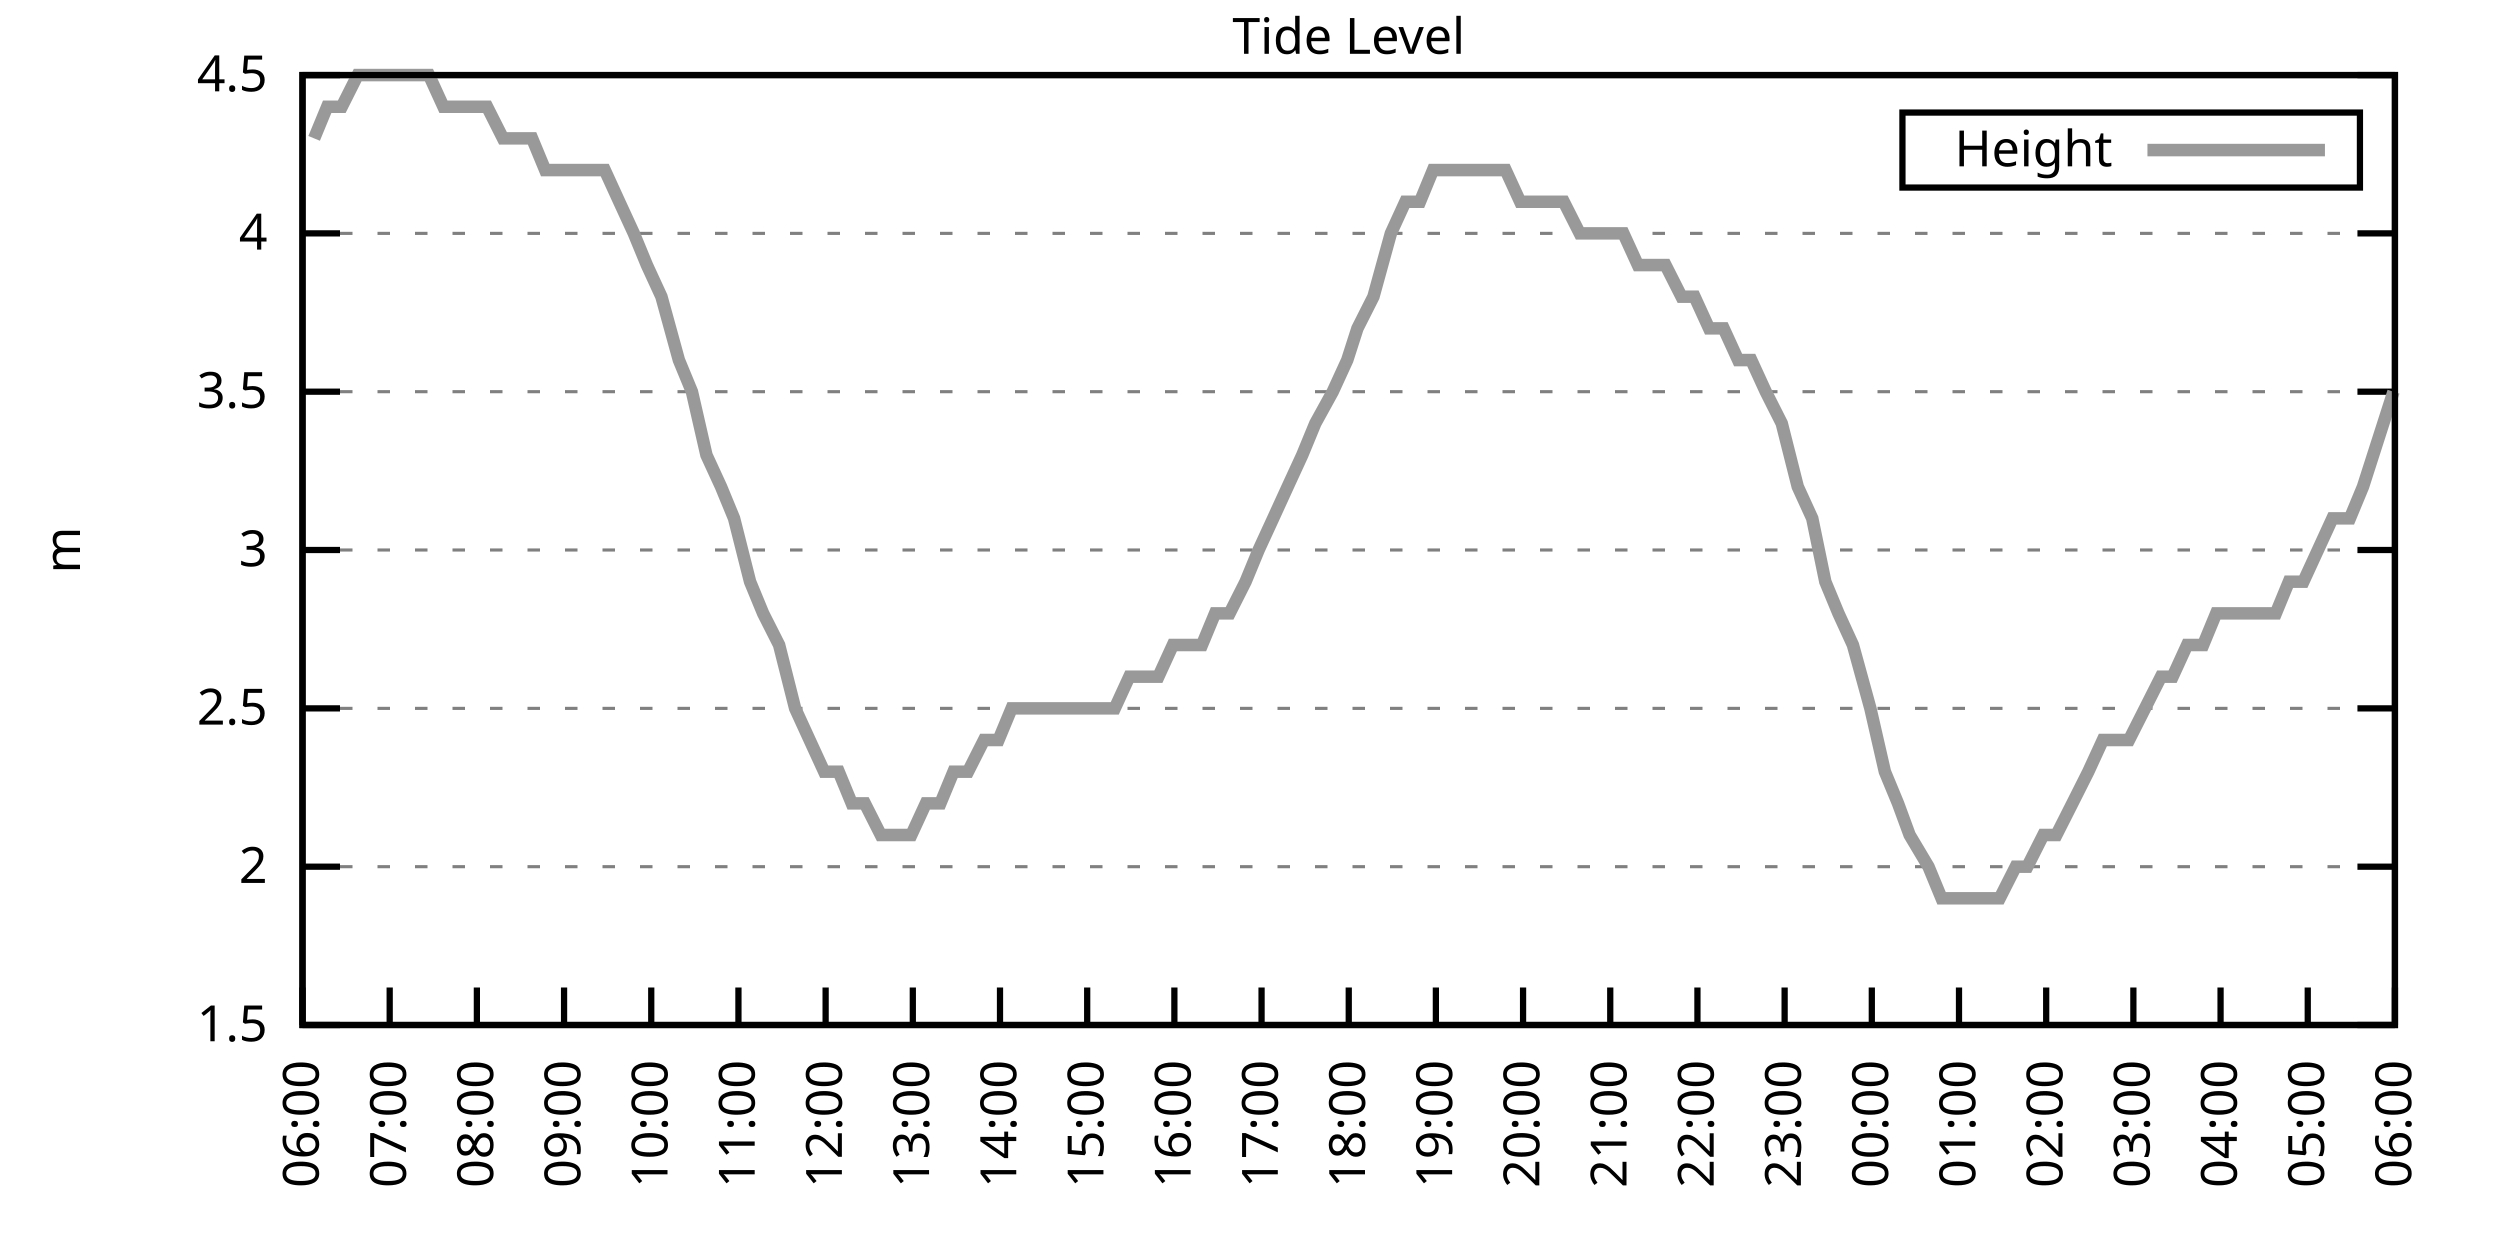
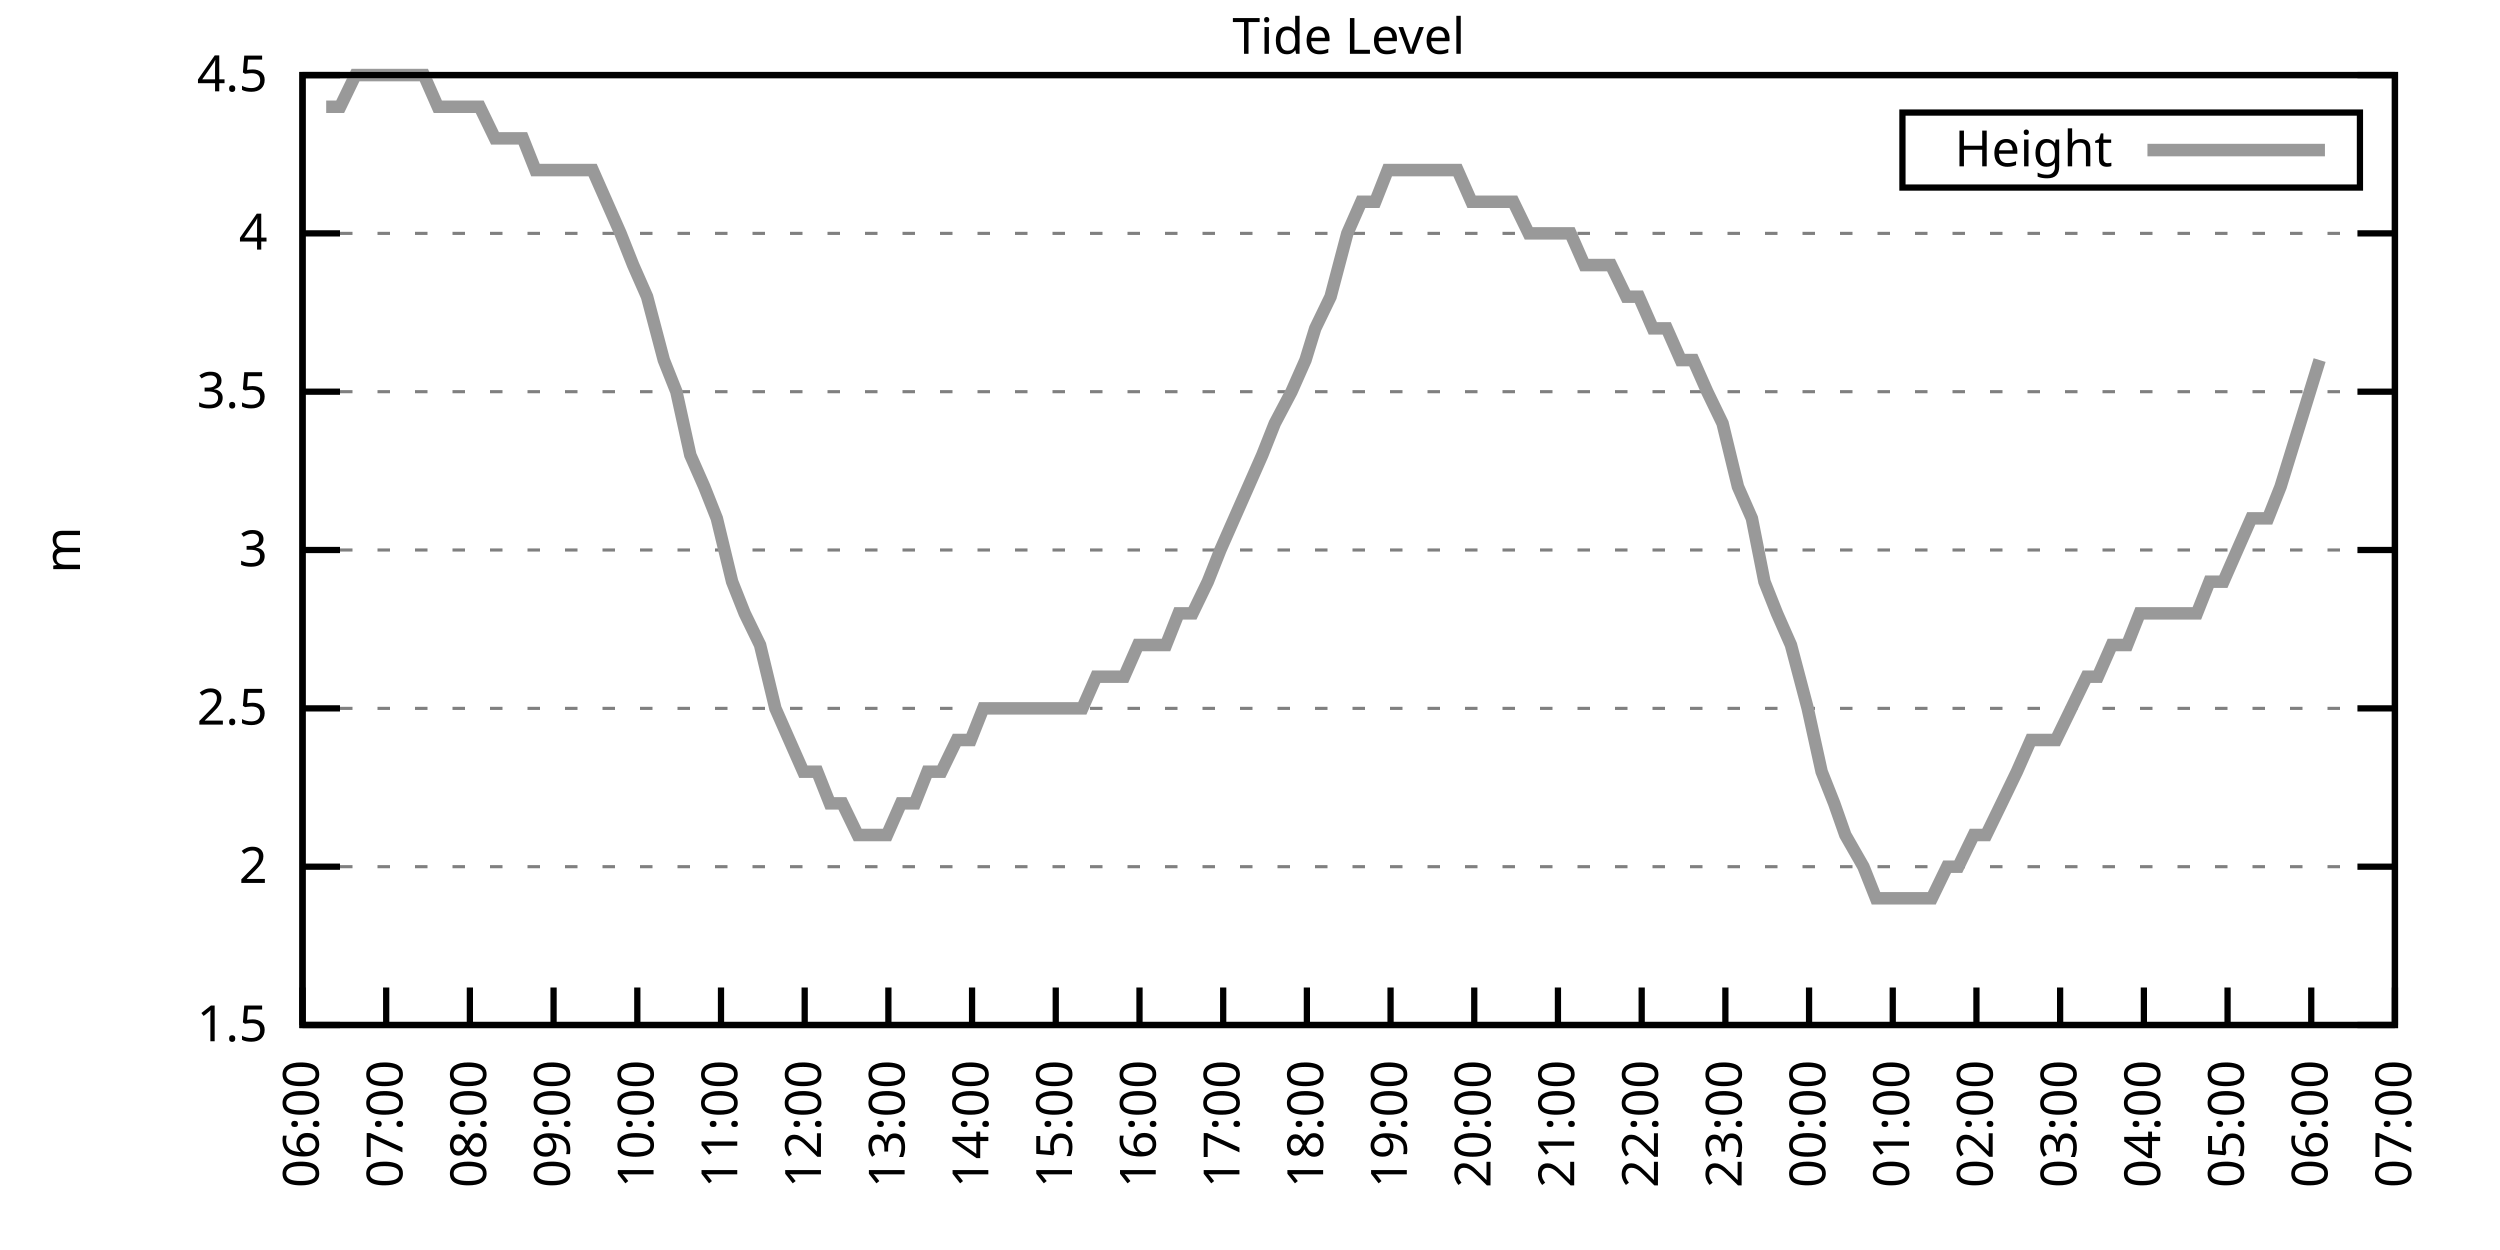
<svg xmlns="http://www.w3.org/2000/svg" xmlns:xlink="http://www.w3.org/1999/xlink" width="400" height="200" viewBox="0 0 400 200">
  <g id="gnuplot_canvas">
    <rect x="0" y="0" width="400" height="200" fill="none" />
    <defs>
      <circle id="gpDot" r="0.5" stroke-width="0.5" stroke="currentColor" />
      <path id="gpPt0" stroke-width="0.333" stroke="currentColor" d="M-1,0 h2 M0,-1 v2" />
      <path id="gpPt1" stroke-width="0.333" stroke="currentColor" d="M-1,-1 L1,1 M1,-1 L-1,1" />
      <path id="gpPt2" stroke-width="0.333" stroke="currentColor" d="M-1,0 L1,0 M0,-1 L0,1 M-1,-1 L1,1 M-1,1 L1,-1" />
      <rect id="gpPt3" stroke-width="0.333" stroke="currentColor" x="-1" y="-1" width="2" height="2" />
      <rect id="gpPt4" stroke-width="0.333" stroke="currentColor" fill="currentColor" x="-1" y="-1" width="2" height="2" />
      <circle id="gpPt5" stroke-width="0.333" stroke="currentColor" cx="0" cy="0" r="1" />
      <use xlink:href="#gpPt5" id="gpPt6" fill="currentColor" stroke="none" />
      <path id="gpPt7" stroke-width="0.333" stroke="currentColor" d="M0,-1.33 L-1.33,0.67 L1.33,0.67 z" />
      <use xlink:href="#gpPt7" id="gpPt8" fill="currentColor" stroke="none" />
      <use xlink:href="#gpPt7" id="gpPt9" stroke="currentColor" transform="rotate(180)" />
      <use xlink:href="#gpPt9" id="gpPt10" fill="currentColor" stroke="none" />
      <use xlink:href="#gpPt3" id="gpPt11" stroke="currentColor" transform="rotate(45)" />
      <use xlink:href="#gpPt11" id="gpPt12" fill="currentColor" stroke="none" />
      <path id="gpPt13" stroke-width="0.333" stroke="currentColor" d="M0,1.330 L1.265,0.411 L0.782,-1.067 L-0.782,-1.076 L-1.265,0.411 z" />
      <use xlink:href="#gpPt13" id="gpPt14" fill="currentColor" stroke="none" />
      <filter id="textbox" filterUnits="objectBoundingBox" x="0" y="0" height="1" width="1">
        <feFlood flood-color="white" flood-opacity="1" result="bgnd" />
        <feComposite in="SourceGraphic" in2="bgnd" operator="atop" />
      </filter>
      <filter id="greybox" filterUnits="objectBoundingBox" x="0" y="0" height="1" width="1">
        <feFlood flood-color="lightgrey" flood-opacity="1" result="grey" />
        <feComposite in="SourceGraphic" in2="grey" operator="atop" />
      </filter>
    </defs>
    <g fill="none" color="white" stroke="currentColor" stroke-width="1.00" stroke-linecap="butt" stroke-linejoin="miter">
</g>
    <g fill="none" color="black" stroke="currentColor" stroke-width="1.00" stroke-linecap="butt" stroke-linejoin="miter">
      <g stroke="none" shape-rendering="crispEdges">
        <polygon fill="rgb(255, 255, 255)" points="48.40,164.00 383.18,164.00 383.18,12.02 48.40,12.02 " />
      </g>
    </g>
    <g fill="none" color="black" stroke="currentColor" stroke-width="1.00" stroke-linecap="butt" stroke-linejoin="miter">
</g>
    <g fill="none" color="black" stroke="black" stroke-width="0.50" stroke-linecap="butt" stroke-linejoin="miter">
</g>
    <g fill="none" color="gray" stroke="currentColor" stroke-width="0.50" stroke-linecap="butt" stroke-linejoin="miter">
      <path stroke="gray" stroke-dasharray="2,4" class="gridline" d="M48.40,164.00 L383.19,164.00  " />
    </g>
    <g fill="none" color="gray" stroke="gray" stroke-width="1.00" stroke-linecap="butt" stroke-linejoin="miter">
</g>
    <g fill="none" color="black" stroke="currentColor" stroke-width="1.00" stroke-linecap="butt" stroke-linejoin="miter">
      <path stroke="black" d="M48.40,164.00 L54.40,164.00 M383.19,164.00 L377.19,164.00  " />
      <g transform="translate(42.80,166.60)" stroke="none" fill="black" font-family="Sans" font-size="8.00" text-anchor="end">
        <text>
          <tspan font-family="Sans"> 1.5</tspan>
        </text>
      </g>
    </g>
    <g fill="none" color="black" stroke="currentColor" stroke-width="1.00" stroke-linecap="butt" stroke-linejoin="miter">
</g>
    <g fill="none" color="black" stroke="black" stroke-width="0.50" stroke-linecap="butt" stroke-linejoin="miter">
</g>
    <g fill="none" color="gray" stroke="currentColor" stroke-width="0.50" stroke-linecap="butt" stroke-linejoin="miter">
      <path stroke="gray" stroke-dasharray="2,4" class="gridline" d="M48.40,138.67 L383.19,138.67  " />
    </g>
    <g fill="none" color="gray" stroke="gray" stroke-width="1.00" stroke-linecap="butt" stroke-linejoin="miter">
</g>
    <g fill="none" color="black" stroke="currentColor" stroke-width="1.00" stroke-linecap="butt" stroke-linejoin="miter">
      <path stroke="black" d="M48.40,138.67 L54.40,138.67 M383.19,138.67 L377.19,138.67  " />
      <g transform="translate(42.80,141.27)" stroke="none" fill="black" font-family="Sans" font-size="8.00" text-anchor="end">
        <text>
          <tspan font-family="Sans"> 2</tspan>
        </text>
      </g>
    </g>
    <g fill="none" color="black" stroke="currentColor" stroke-width="1.00" stroke-linecap="butt" stroke-linejoin="miter">
</g>
    <g fill="none" color="black" stroke="black" stroke-width="0.50" stroke-linecap="butt" stroke-linejoin="miter">
</g>
    <g fill="none" color="gray" stroke="currentColor" stroke-width="0.50" stroke-linecap="butt" stroke-linejoin="miter">
      <path stroke="gray" stroke-dasharray="2,4" class="gridline" d="M48.40,113.34 L383.19,113.34  " />
    </g>
    <g fill="none" color="gray" stroke="gray" stroke-width="1.00" stroke-linecap="butt" stroke-linejoin="miter">
</g>
    <g fill="none" color="black" stroke="currentColor" stroke-width="1.00" stroke-linecap="butt" stroke-linejoin="miter">
      <path stroke="black" d="M48.40,113.34 L54.40,113.34 M383.19,113.34 L377.19,113.34  " />
      <g transform="translate(42.80,115.94)" stroke="none" fill="black" font-family="Sans" font-size="8.00" text-anchor="end">
        <text>
          <tspan font-family="Sans"> 2.5</tspan>
        </text>
      </g>
    </g>
    <g fill="none" color="black" stroke="currentColor" stroke-width="1.00" stroke-linecap="butt" stroke-linejoin="miter">
</g>
    <g fill="none" color="black" stroke="black" stroke-width="0.50" stroke-linecap="butt" stroke-linejoin="miter">
</g>
    <g fill="none" color="gray" stroke="currentColor" stroke-width="0.50" stroke-linecap="butt" stroke-linejoin="miter">
      <path stroke="gray" stroke-dasharray="2,4" class="gridline" d="M48.40,88.00 L383.19,88.00  " />
    </g>
    <g fill="none" color="gray" stroke="gray" stroke-width="1.00" stroke-linecap="butt" stroke-linejoin="miter">
</g>
    <g fill="none" color="black" stroke="currentColor" stroke-width="1.00" stroke-linecap="butt" stroke-linejoin="miter">
      <path stroke="black" d="M48.40,88.00 L54.40,88.00 M383.19,88.00 L377.19,88.00  " />
      <g transform="translate(42.80,90.60)" stroke="none" fill="black" font-family="Sans" font-size="8.00" text-anchor="end">
        <text>
          <tspan font-family="Sans"> 3</tspan>
        </text>
      </g>
    </g>
    <g fill="none" color="black" stroke="currentColor" stroke-width="1.00" stroke-linecap="butt" stroke-linejoin="miter">
</g>
    <g fill="none" color="black" stroke="black" stroke-width="0.50" stroke-linecap="butt" stroke-linejoin="miter">
</g>
    <g fill="none" color="gray" stroke="currentColor" stroke-width="0.50" stroke-linecap="butt" stroke-linejoin="miter">
      <path stroke="gray" stroke-dasharray="2,4" class="gridline" d="M48.40,62.67 L383.19,62.67  " />
    </g>
    <g fill="none" color="gray" stroke="gray" stroke-width="1.00" stroke-linecap="butt" stroke-linejoin="miter">
</g>
    <g fill="none" color="black" stroke="currentColor" stroke-width="1.00" stroke-linecap="butt" stroke-linejoin="miter">
      <path stroke="black" d="M48.40,62.67 L54.40,62.67 M383.19,62.67 L377.19,62.67  " />
      <g transform="translate(42.80,65.27)" stroke="none" fill="black" font-family="Sans" font-size="8.00" text-anchor="end">
        <text>
          <tspan font-family="Sans"> 3.5</tspan>
        </text>
      </g>
    </g>
    <g fill="none" color="black" stroke="currentColor" stroke-width="1.00" stroke-linecap="butt" stroke-linejoin="miter">
</g>
    <g fill="none" color="black" stroke="black" stroke-width="0.50" stroke-linecap="butt" stroke-linejoin="miter">
</g>
    <g fill="none" color="gray" stroke="currentColor" stroke-width="0.50" stroke-linecap="butt" stroke-linejoin="miter">
      <path stroke="gray" stroke-dasharray="2,4" class="gridline" d="M48.40,37.34 L383.19,37.34  " />
    </g>
    <g fill="none" color="gray" stroke="gray" stroke-width="1.00" stroke-linecap="butt" stroke-linejoin="miter">
</g>
    <g fill="none" color="black" stroke="currentColor" stroke-width="1.00" stroke-linecap="butt" stroke-linejoin="miter">
      <path stroke="black" d="M48.40,37.34 L54.40,37.34 M383.19,37.34 L377.19,37.34  " />
      <g transform="translate(42.80,39.94)" stroke="none" fill="black" font-family="Sans" font-size="8.00" text-anchor="end">
        <text>
          <tspan font-family="Sans"> 4</tspan>
        </text>
      </g>
    </g>
    <g fill="none" color="black" stroke="currentColor" stroke-width="1.00" stroke-linecap="butt" stroke-linejoin="miter">
</g>
    <g fill="none" color="black" stroke="black" stroke-width="0.50" stroke-linecap="butt" stroke-linejoin="miter">
</g>
    <g fill="none" color="gray" stroke="currentColor" stroke-width="0.50" stroke-linecap="butt" stroke-linejoin="miter">
      <path stroke="gray" stroke-dasharray="2,4" class="gridline" d="M48.40,12.01 L383.19,12.01  " />
    </g>
    <g fill="none" color="gray" stroke="gray" stroke-width="1.00" stroke-linecap="butt" stroke-linejoin="miter">
</g>
    <g fill="none" color="black" stroke="currentColor" stroke-width="1.00" stroke-linecap="butt" stroke-linejoin="miter">
      <path stroke="black" d="M48.40,12.01 L54.40,12.01 M383.19,12.01 L377.19,12.01  " />
      <g transform="translate(42.80,14.61)" stroke="none" fill="black" font-family="Sans" font-size="8.00" text-anchor="end">
        <text>
          <tspan font-family="Sans"> 4.5</tspan>
        </text>
      </g>
    </g>
    <g fill="none" color="black" stroke="currentColor" stroke-width="1.00" stroke-linecap="butt" stroke-linejoin="miter">
      <path stroke="black" d="M48.40,164.00 L48.40,158.00  " />
      <g transform="translate(51.00,169.60) rotate(270.00)" stroke="none" fill="black" font-family="Sans" font-size="8.00" text-anchor="end">
        <text>
          <tspan font-family="Sans">06:00</tspan>
        </text>
      </g>
    </g>
    <g fill="none" color="black" stroke="currentColor" stroke-width="1.00" stroke-linecap="butt" stroke-linejoin="miter">
-       <path stroke="black" d="M62.35,164.00 L62.35,158.00  " />
-       <g transform="translate(64.95,169.60) rotate(270.00)" stroke="none" fill="black" font-family="Sans" font-size="8.00" text-anchor="end">
+       <path stroke="black" d="M61.79,164.00 L61.79,158.00  " />
+       <g transform="translate(64.39,169.60) rotate(270.00)" stroke="none" fill="black" font-family="Sans" font-size="8.00" text-anchor="end">
        <text>
          <tspan font-family="Sans">07:00</tspan>
        </text>
      </g>
    </g>
    <g fill="none" color="black" stroke="currentColor" stroke-width="1.00" stroke-linecap="butt" stroke-linejoin="miter">
-       <path stroke="black" d="M76.30,164.00 L76.30,158.00  " />
-       <g transform="translate(78.90,169.60) rotate(270.00)" stroke="none" fill="black" font-family="Sans" font-size="8.00" text-anchor="end">
+       <path stroke="black" d="M75.18,164.00 L75.18,158.00  " />
+       <g transform="translate(77.78,169.60) rotate(270.00)" stroke="none" fill="black" font-family="Sans" font-size="8.00" text-anchor="end">
        <text>
          <tspan font-family="Sans">08:00</tspan>
        </text>
      </g>
    </g>
    <g fill="none" color="black" stroke="currentColor" stroke-width="1.00" stroke-linecap="butt" stroke-linejoin="miter">
-       <path stroke="black" d="M90.25,164.00 L90.25,158.00  " />
-       <g transform="translate(92.85,169.60) rotate(270.00)" stroke="none" fill="black" font-family="Sans" font-size="8.00" text-anchor="end">
+       <path stroke="black" d="M88.57,164.00 L88.57,158.00  " />
+       <g transform="translate(91.17,169.60) rotate(270.00)" stroke="none" fill="black" font-family="Sans" font-size="8.00" text-anchor="end">
        <text>
          <tspan font-family="Sans">09:00</tspan>
        </text>
      </g>
    </g>
    <g fill="none" color="black" stroke="currentColor" stroke-width="1.00" stroke-linecap="butt" stroke-linejoin="miter">
-       <path stroke="black" d="M104.20,164.00 L104.20,158.00  " />
-       <g transform="translate(106.80,169.60) rotate(270.00)" stroke="none" fill="black" font-family="Sans" font-size="8.00" text-anchor="end">
+       <path stroke="black" d="M101.97,164.00 L101.97,158.00  " />
+       <g transform="translate(104.57,169.60) rotate(270.00)" stroke="none" fill="black" font-family="Sans" font-size="8.00" text-anchor="end">
        <text>
          <tspan font-family="Sans">10:00</tspan>
        </text>
      </g>
    </g>
    <g fill="none" color="black" stroke="currentColor" stroke-width="1.00" stroke-linecap="butt" stroke-linejoin="miter">
-       <path stroke="black" d="M118.15,164.00 L118.15,158.00  " />
-       <g transform="translate(120.75,169.60) rotate(270.00)" stroke="none" fill="black" font-family="Sans" font-size="8.00" text-anchor="end">
+       <path stroke="black" d="M115.36,164.00 L115.36,158.00  " />
+       <g transform="translate(117.96,169.60) rotate(270.00)" stroke="none" fill="black" font-family="Sans" font-size="8.00" text-anchor="end">
        <text>
          <tspan font-family="Sans">11:00</tspan>
        </text>
      </g>
    </g>
    <g fill="none" color="black" stroke="currentColor" stroke-width="1.00" stroke-linecap="butt" stroke-linejoin="miter">
-       <path stroke="black" d="M132.10,164.00 L132.10,158.00  " />
-       <g transform="translate(134.70,169.60) rotate(270.00)" stroke="none" fill="black" font-family="Sans" font-size="8.00" text-anchor="end">
+       <path stroke="black" d="M128.75,164.00 L128.75,158.00  " />
+       <g transform="translate(131.35,169.60) rotate(270.00)" stroke="none" fill="black" font-family="Sans" font-size="8.00" text-anchor="end">
        <text>
          <tspan font-family="Sans">12:00</tspan>
        </text>
      </g>
    </g>
    <g fill="none" color="black" stroke="currentColor" stroke-width="1.00" stroke-linecap="butt" stroke-linejoin="miter">
-       <path stroke="black" d="M146.05,164.00 L146.05,158.00  " />
-       <g transform="translate(148.65,169.60) rotate(270.00)" stroke="none" fill="black" font-family="Sans" font-size="8.00" text-anchor="end">
+       <path stroke="black" d="M142.14,164.00 L142.14,158.00  " />
+       <g transform="translate(144.74,169.60) rotate(270.00)" stroke="none" fill="black" font-family="Sans" font-size="8.00" text-anchor="end">
        <text>
          <tspan font-family="Sans">13:00</tspan>
        </text>
      </g>
    </g>
    <g fill="none" color="black" stroke="currentColor" stroke-width="1.00" stroke-linecap="butt" stroke-linejoin="miter">
-       <path stroke="black" d="M160.00,164.00 L160.00,158.00  " />
-       <g transform="translate(162.60,169.60) rotate(270.00)" stroke="none" fill="black" font-family="Sans" font-size="8.00" text-anchor="end">
+       <path stroke="black" d="M155.53,164.00 L155.53,158.00  " />
+       <g transform="translate(158.13,169.60) rotate(270.00)" stroke="none" fill="black" font-family="Sans" font-size="8.00" text-anchor="end">
        <text>
          <tspan font-family="Sans">14:00</tspan>
        </text>
      </g>
    </g>
    <g fill="none" color="black" stroke="currentColor" stroke-width="1.00" stroke-linecap="butt" stroke-linejoin="miter">
-       <path stroke="black" d="M173.95,164.00 L173.95,158.00  " />
-       <g transform="translate(176.55,169.60) rotate(270.00)" stroke="none" fill="black" font-family="Sans" font-size="8.00" text-anchor="end">
+       <path stroke="black" d="M168.92,164.00 L168.92,158.00  " />
+       <g transform="translate(171.52,169.60) rotate(270.00)" stroke="none" fill="black" font-family="Sans" font-size="8.00" text-anchor="end">
        <text>
          <tspan font-family="Sans">15:00</tspan>
        </text>
      </g>
    </g>
    <g fill="none" color="black" stroke="currentColor" stroke-width="1.00" stroke-linecap="butt" stroke-linejoin="miter">
-       <path stroke="black" d="M187.90,164.00 L187.90,158.00  " />
-       <g transform="translate(190.50,169.60) rotate(270.00)" stroke="none" fill="black" font-family="Sans" font-size="8.00" text-anchor="end">
+       <path stroke="black" d="M182.32,164.00 L182.32,158.00  " />
+       <g transform="translate(184.92,169.60) rotate(270.00)" stroke="none" fill="black" font-family="Sans" font-size="8.00" text-anchor="end">
        <text>
          <tspan font-family="Sans">16:00</tspan>
        </text>
      </g>
    </g>
    <g fill="none" color="black" stroke="currentColor" stroke-width="1.00" stroke-linecap="butt" stroke-linejoin="miter">
-       <path stroke="black" d="M201.85,164.00 L201.85,158.00  " />
-       <g transform="translate(204.45,169.60) rotate(270.00)" stroke="none" fill="black" font-family="Sans" font-size="8.00" text-anchor="end">
+       <path stroke="black" d="M195.71,164.00 L195.71,158.00  " />
+       <g transform="translate(198.31,169.60) rotate(270.00)" stroke="none" fill="black" font-family="Sans" font-size="8.00" text-anchor="end">
        <text>
          <tspan font-family="Sans">17:00</tspan>
        </text>
      </g>
    </g>
    <g fill="none" color="black" stroke="currentColor" stroke-width="1.00" stroke-linecap="butt" stroke-linejoin="miter">
-       <path stroke="black" d="M215.80,164.00 L215.80,158.00  " />
-       <g transform="translate(218.40,169.60) rotate(270.00)" stroke="none" fill="black" font-family="Sans" font-size="8.00" text-anchor="end">
+       <path stroke="black" d="M209.10,164.00 L209.10,158.00  " />
+       <g transform="translate(211.70,169.60) rotate(270.00)" stroke="none" fill="black" font-family="Sans" font-size="8.00" text-anchor="end">
        <text>
          <tspan font-family="Sans">18:00</tspan>
        </text>
      </g>
    </g>
    <g fill="none" color="black" stroke="currentColor" stroke-width="1.00" stroke-linecap="butt" stroke-linejoin="miter">
-       <path stroke="black" d="M229.74,164.00 L229.74,158.00  " />
-       <g transform="translate(232.34,169.60) rotate(270.00)" stroke="none" fill="black" font-family="Sans" font-size="8.00" text-anchor="end">
+       <path stroke="black" d="M222.49,164.00 L222.49,158.00  " />
+       <g transform="translate(225.09,169.60) rotate(270.00)" stroke="none" fill="black" font-family="Sans" font-size="8.00" text-anchor="end">
        <text>
          <tspan font-family="Sans">19:00</tspan>
        </text>
      </g>
    </g>
    <g fill="none" color="black" stroke="currentColor" stroke-width="1.00" stroke-linecap="butt" stroke-linejoin="miter">
-       <path stroke="black" d="M243.69,164.00 L243.69,158.00  " />
-       <g transform="translate(246.29,169.60) rotate(270.00)" stroke="none" fill="black" font-family="Sans" font-size="8.00" text-anchor="end">
+       <path stroke="black" d="M235.88,164.00 L235.88,158.00  " />
+       <g transform="translate(238.48,169.60) rotate(270.00)" stroke="none" fill="black" font-family="Sans" font-size="8.00" text-anchor="end">
        <text>
          <tspan font-family="Sans">20:00</tspan>
        </text>
      </g>
    </g>
    <g fill="none" color="black" stroke="currentColor" stroke-width="1.00" stroke-linecap="butt" stroke-linejoin="miter">
-       <path stroke="black" d="M257.64,164.00 L257.64,158.00  " />
-       <g transform="translate(260.24,169.60) rotate(270.00)" stroke="none" fill="black" font-family="Sans" font-size="8.00" text-anchor="end">
+       <path stroke="black" d="M249.27,164.00 L249.27,158.00  " />
+       <g transform="translate(251.87,169.60) rotate(270.00)" stroke="none" fill="black" font-family="Sans" font-size="8.00" text-anchor="end">
        <text>
          <tspan font-family="Sans">21:00</tspan>
        </text>
      </g>
    </g>
    <g fill="none" color="black" stroke="currentColor" stroke-width="1.00" stroke-linecap="butt" stroke-linejoin="miter">
-       <path stroke="black" d="M271.59,164.00 L271.59,158.00  " />
-       <g transform="translate(274.19,169.60) rotate(270.00)" stroke="none" fill="black" font-family="Sans" font-size="8.00" text-anchor="end">
+       <path stroke="black" d="M262.67,164.00 L262.67,158.00  " />
+       <g transform="translate(265.27,169.60) rotate(270.00)" stroke="none" fill="black" font-family="Sans" font-size="8.00" text-anchor="end">
        <text>
          <tspan font-family="Sans">22:00</tspan>
        </text>
      </g>
    </g>
    <g fill="none" color="black" stroke="currentColor" stroke-width="1.00" stroke-linecap="butt" stroke-linejoin="miter">
-       <path stroke="black" d="M285.54,164.00 L285.54,158.00  " />
-       <g transform="translate(288.14,169.60) rotate(270.00)" stroke="none" fill="black" font-family="Sans" font-size="8.00" text-anchor="end">
+       <path stroke="black" d="M276.06,164.00 L276.06,158.00  " />
+       <g transform="translate(278.66,169.60) rotate(270.00)" stroke="none" fill="black" font-family="Sans" font-size="8.00" text-anchor="end">
        <text>
          <tspan font-family="Sans">23:00</tspan>
        </text>
      </g>
    </g>
    <g fill="none" color="black" stroke="currentColor" stroke-width="1.00" stroke-linecap="butt" stroke-linejoin="miter">
-       <path stroke="black" d="M299.49,164.00 L299.49,158.00  " />
-       <g transform="translate(302.09,169.60) rotate(270.00)" stroke="none" fill="black" font-family="Sans" font-size="8.00" text-anchor="end">
+       <path stroke="black" d="M289.45,164.00 L289.45,158.00  " />
+       <g transform="translate(292.05,169.60) rotate(270.00)" stroke="none" fill="black" font-family="Sans" font-size="8.00" text-anchor="end">
        <text>
          <tspan font-family="Sans">00:00</tspan>
        </text>
      </g>
    </g>
    <g fill="none" color="black" stroke="currentColor" stroke-width="1.00" stroke-linecap="butt" stroke-linejoin="miter">
-       <path stroke="black" d="M313.44,164.00 L313.44,158.00  " />
-       <g transform="translate(316.04,169.60) rotate(270.00)" stroke="none" fill="black" font-family="Sans" font-size="8.00" text-anchor="end">
+       <path stroke="black" d="M302.84,164.00 L302.84,158.00  " />
+       <g transform="translate(305.44,169.60) rotate(270.00)" stroke="none" fill="black" font-family="Sans" font-size="8.00" text-anchor="end">
        <text>
          <tspan font-family="Sans">01:00</tspan>
        </text>
      </g>
    </g>
    <g fill="none" color="black" stroke="currentColor" stroke-width="1.00" stroke-linecap="butt" stroke-linejoin="miter">
-       <path stroke="black" d="M327.39,164.00 L327.39,158.00  " />
-       <g transform="translate(329.99,169.60) rotate(270.00)" stroke="none" fill="black" font-family="Sans" font-size="8.00" text-anchor="end">
+       <path stroke="black" d="M316.23,164.00 L316.23,158.00  " />
+       <g transform="translate(318.83,169.60) rotate(270.00)" stroke="none" fill="black" font-family="Sans" font-size="8.00" text-anchor="end">
        <text>
          <tspan font-family="Sans">02:00</tspan>
        </text>
      </g>
    </g>
    <g fill="none" color="black" stroke="currentColor" stroke-width="1.00" stroke-linecap="butt" stroke-linejoin="miter">
-       <path stroke="black" d="M341.34,164.00 L341.34,158.00  " />
-       <g transform="translate(343.94,169.60) rotate(270.00)" stroke="none" fill="black" font-family="Sans" font-size="8.00" text-anchor="end">
+       <path stroke="black" d="M329.62,164.00 L329.62,158.00  " />
+       <g transform="translate(332.22,169.60) rotate(270.00)" stroke="none" fill="black" font-family="Sans" font-size="8.00" text-anchor="end">
        <text>
          <tspan font-family="Sans">03:00</tspan>
        </text>
      </g>
    </g>
    <g fill="none" color="black" stroke="currentColor" stroke-width="1.00" stroke-linecap="butt" stroke-linejoin="miter">
-       <path stroke="black" d="M355.29,164.00 L355.29,158.00  " />
-       <g transform="translate(357.89,169.60) rotate(270.00)" stroke="none" fill="black" font-family="Sans" font-size="8.00" text-anchor="end">
+       <path stroke="black" d="M343.02,164.00 L343.02,158.00  " />
+       <g transform="translate(345.62,169.60) rotate(270.00)" stroke="none" fill="black" font-family="Sans" font-size="8.00" text-anchor="end">
        <text>
          <tspan font-family="Sans">04:00</tspan>
        </text>
      </g>
    </g>
    <g fill="none" color="black" stroke="currentColor" stroke-width="1.00" stroke-linecap="butt" stroke-linejoin="miter">
-       <path stroke="black" d="M369.24,164.00 L369.24,158.00  " />
-       <g transform="translate(371.84,169.60) rotate(270.00)" stroke="none" fill="black" font-family="Sans" font-size="8.00" text-anchor="end">
+       <path stroke="black" d="M356.41,164.00 L356.41,158.00  " />
+       <g transform="translate(359.01,169.60) rotate(270.00)" stroke="none" fill="black" font-family="Sans" font-size="8.00" text-anchor="end">
        <text>
          <tspan font-family="Sans">05:00</tspan>
+         </text>
+       </g>
+     </g>
+     <g fill="none" color="black" stroke="currentColor" stroke-width="1.00" stroke-linecap="butt" stroke-linejoin="miter">
+       <path stroke="black" d="M369.80,164.00 L369.80,158.00  " />
+       <g transform="translate(372.40,169.60) rotate(270.00)" stroke="none" fill="black" font-family="Sans" font-size="8.00" text-anchor="end">
+         <text>
+           <tspan font-family="Sans">06:00</tspan>
        </text>
      </g>
    </g>
    <g fill="none" color="black" stroke="currentColor" stroke-width="1.00" stroke-linecap="butt" stroke-linejoin="miter">
      <path stroke="black" d="M383.19,164.00 L383.19,158.00  " />
      <g transform="translate(385.79,169.60) rotate(270.00)" stroke="none" fill="black" font-family="Sans" font-size="8.00" text-anchor="end">
        <text>
-           <tspan font-family="Sans">06:00</tspan>
+           <tspan font-family="Sans">07:00</tspan>
        </text>
      </g>
    </g>
    <g fill="none" color="black" stroke="currentColor" stroke-width="1.00" stroke-linecap="butt" stroke-linejoin="miter">
</g>
    <g fill="none" color="black" stroke="currentColor" stroke-width="1.00" stroke-linecap="butt" stroke-linejoin="miter">
      <path stroke="black" d="M48.40,12.01 L48.40,164.00 L383.19,164.00 L383.19,12.01 L48.40,12.01 Z  " />
    </g>
    <g fill="none" color="black" stroke="currentColor" stroke-width="1.00" stroke-linecap="butt" stroke-linejoin="miter">
</g>
    <g fill="none" color="black" stroke="currentColor" stroke-width="1.00" stroke-linecap="butt" stroke-linejoin="miter">
      <path stroke="black" d="M304.39,30.01 L304.39,18.01 L377.59,18.01 L377.59,30.01 L304.39,30.01 Z  " />
    </g>
    <g id="Tide_level_plot_1">
      <g fill="none" color="white" stroke="black" stroke-width="2.00" stroke-linecap="butt" stroke-linejoin="miter">
</g>
      <g fill="none" color="black" stroke="currentColor" stroke-width="2.00" stroke-linecap="butt" stroke-linejoin="miter">
        <g transform="translate(337.99,26.61)" stroke="none" fill="black" font-family="Sans" font-size="8.00" text-anchor="end">
          <text>
            <tspan font-family="Sans">Height</tspan>
          </text>
        </g>
      </g>
      <g fill="none" color="black" stroke="currentColor" stroke-width="2.00" stroke-linecap="butt" stroke-linejoin="miter">
-         <path stroke="rgb(153, 153, 153)" d="M343.59,24.01 L371.99,24.01 M50.26,22.14 L52.35,17.08 L54.68,17.08 L57.23,12.01 L59.56,12.01 L61.88,12.01   L64.21,12.01 L66.53,12.01 L68.63,12.01 L70.95,17.08 L73.28,17.08 L76.07,17.08 L77.93,17.08 L80.48,22.14   L82.81,22.14 L85.13,22.14 L87.23,27.21 L89.78,27.21 L91.88,27.21 L94.20,27.21 L96.76,27.21 L99.08,32.28   L101.41,37.34 L103.50,42.41 L105.83,47.47 L108.62,57.61 L110.71,62.67 L113.03,72.81 L115.36,77.87 L117.45,82.94   L120.01,93.07 L122.10,98.14 L124.66,103.20 L127.22,113.34 L129.54,118.40 L131.87,123.47 L134.19,123.47 L136.28,128.54   L138.37,128.54 L140.93,133.60 L143.49,133.60 L145.81,133.60 L148.14,128.54 L150.46,128.54 L152.56,123.47 L154.88,123.47   L157.44,118.40 L159.76,118.40 L161.86,113.34 L163.95,113.34 L166.51,113.34 L169.06,113.34 L171.39,113.34 L173.71,113.34   L176.04,113.34 L178.36,113.34 L180.69,108.27 L183.01,108.27 L185.34,108.27 L187.66,103.20 L189.99,103.20 L192.31,103.20   L194.41,98.14 L196.73,98.14 L199.29,93.07 L201.38,88.00 L203.71,82.94 L206.03,77.87 L208.36,72.81 L210.45,67.74   L213.24,62.67 L215.56,57.61 L217.19,52.54 L219.75,47.47 L222.54,37.34 L224.86,32.28 L227.19,32.28 L229.28,27.21   L231.60,27.21 L233.93,27.21 L236.49,27.21 L238.58,27.21 L240.90,27.21 L243.23,32.28 L245.32,32.28 L248.11,32.28   L250.20,32.28 L252.76,37.34 L255.09,37.34 L257.41,37.34 L259.74,37.34 L262.06,42.41 L264.39,42.41 L266.48,42.41   L269.04,47.47 L271.13,47.47 L273.45,52.54 L275.78,52.54 L278.10,57.61 L280.20,57.61 L282.52,62.67 L285.08,67.74   L287.64,77.87 L289.96,82.94 L292.05,93.07 L294.15,98.14 L296.47,103.20 L299.26,113.34 L301.58,123.47 L303.68,128.54   L305.54,133.60 L308.56,138.67 L310.65,143.73 L312.98,143.73 L314.84,143.73 L317.86,143.73 L319.95,143.73 L322.51,138.67   L324.37,138.67 L326.93,133.60 L329.02,133.60 L331.58,128.54 L334.13,123.47 L336.46,118.40 L338.78,118.40 L340.64,118.40   L343.20,113.34 L345.76,108.27 L347.62,108.27 L349.94,103.20 L352.50,103.20 L354.59,98.14 L357.15,98.14 L359.71,98.14   L361.80,98.14 L364.13,98.14 L366.22,93.07 L368.54,93.07 L370.87,88.00 L373.19,82.94 L375.98,82.94 L378.08,77.87   L382.96,62.67  " />
+         <path stroke="rgb(153, 153, 153)" d="M343.59,24.01 L371.99,24.01 M52.19,17.08 L54.43,17.08 L56.88,12.01 L59.11,12.01 L61.35,12.01 L63.58,12.01   L65.81,12.01 L67.82,12.01 L70.05,17.08 L72.28,17.08 L74.96,17.08 L76.75,17.08 L79.20,22.14 L81.43,22.14   L83.66,22.14 L85.67,27.21 L88.13,27.21 L90.14,27.21 L92.37,27.21 L94.82,27.21 L97.06,32.28 L99.29,37.34   L101.30,42.41 L103.53,47.47 L106.21,57.61 L108.22,62.67 L110.45,72.81 L112.68,77.87 L114.69,82.94 L117.14,93.07   L119.15,98.14 L121.61,103.20 L124.06,113.34 L126.29,118.40 L128.53,123.47 L130.76,123.47 L132.77,128.54 L134.78,128.54   L137.23,133.60 L139.69,133.60 L141.92,133.60 L144.15,128.54 L146.38,128.54 L148.39,123.47 L150.62,123.47 L153.08,118.40   L155.31,118.40 L157.32,113.34 L159.33,113.34 L161.78,113.34 L164.24,113.34 L166.47,113.34 L168.70,113.34 L170.93,113.34   L173.17,113.34 L175.40,108.27 L177.63,108.27 L179.86,108.27 L182.09,103.20 L184.32,103.20 L186.56,103.20 L188.57,98.14   L190.80,98.14 L193.25,93.07 L195.26,88.00 L197.49,82.94 L199.73,77.87 L201.96,72.81 L203.97,67.74 L206.64,62.67   L208.88,57.61 L210.44,52.54 L212.89,47.47 L215.57,37.34 L217.80,32.28 L220.04,32.28 L222.04,27.21 L224.28,27.21   L226.51,27.21 L228.96,27.21 L230.97,27.21 L233.20,27.21 L235.44,32.28 L237.44,32.28 L240.12,32.28 L242.13,32.28   L244.59,37.34 L246.82,37.34 L249.05,37.34 L251.28,37.34 L253.51,42.41 L255.75,42.41 L257.76,42.41 L260.21,47.47   L262.22,47.47 L264.45,52.54 L266.68,52.54 L268.92,57.61 L270.92,57.61 L273.16,62.67 L275.61,67.74 L278.07,77.87   L280.30,82.94 L282.31,93.07 L284.32,98.14 L286.55,103.20 L289.23,113.34 L291.46,123.47 L293.47,128.54 L295.25,133.60   L298.15,138.67 L300.16,143.73 L302.39,143.73 L304.18,143.73 L307.08,143.73 L309.09,143.73 L311.54,138.67 L313.33,138.67   L315.79,133.60 L317.79,133.60 L320.25,128.54 L322.70,123.47 L324.94,118.40 L327.17,118.40 L328.95,118.40 L331.41,113.34   L333.86,108.27 L335.65,108.27 L337.88,103.20 L340.34,103.20 L342.35,98.14 L344.80,98.14 L347.26,98.14 L349.26,98.14   L351.50,98.14 L353.51,93.07 L355.74,93.07 L357.97,88.00 L360.20,82.94 L362.88,82.94 L364.89,77.87 L369.58,62.67   L371.14,57.61  " />
      </g>
    </g>
    <g fill="none" color="black" stroke="currentColor" stroke-width="2.00" stroke-linecap="butt" stroke-linejoin="miter">
</g>
    <g fill="none" color="black" stroke="black" stroke-width="1.00" stroke-linecap="butt" stroke-linejoin="miter">
</g>
    <g fill="none" color="black" stroke="currentColor" stroke-width="1.00" stroke-linecap="butt" stroke-linejoin="miter">
      <path stroke="black" d="M48.40,12.01 L48.40,164.00 L383.19,164.00 L383.19,12.01 L48.40,12.01 Z  " />
      <g transform="translate(12.80,88.01) rotate(270.00)" stroke="none" fill="black" font-family="Sans" font-size="8.00" text-anchor="middle">
        <text>
          <tspan font-family="Sans">m</tspan>
        </text>
      </g>
    </g>
    <g fill="none" color="black" stroke="currentColor" stroke-width="1.00" stroke-linecap="butt" stroke-linejoin="miter">
</g>
    <g fill="none" color="black" stroke="currentColor" stroke-width="1.00" stroke-linecap="butt" stroke-linejoin="miter">
      <g transform="translate(215.79,8.61)" stroke="none" fill="black" font-family="Sans" font-size="8.00" text-anchor="middle">
        <text>
          <tspan font-family="Sans">Tide Level</tspan>
        </text>
      </g>
    </g>
    <g fill="none" color="black" stroke="currentColor" stroke-width="1.00" stroke-linecap="butt" stroke-linejoin="miter">
</g>
  </g>
</svg>
